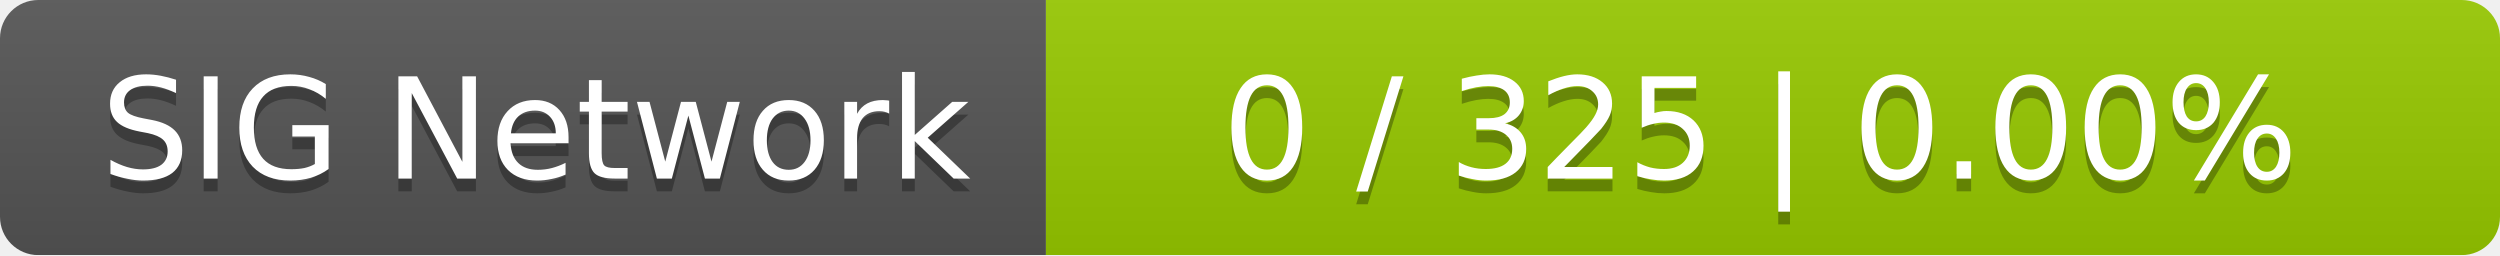
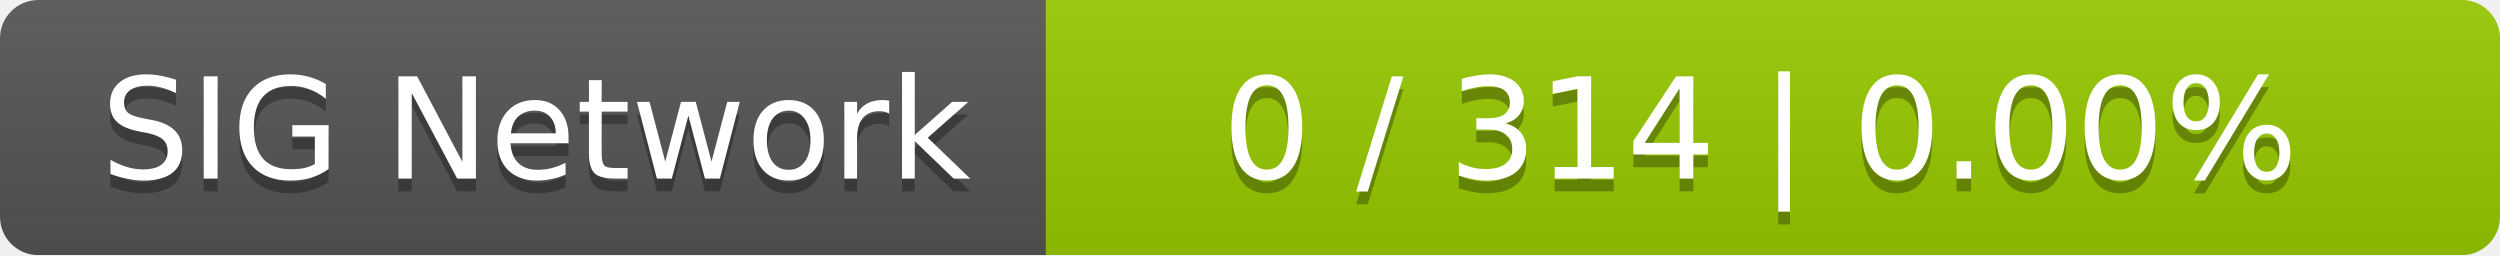
<svg xmlns="http://www.w3.org/2000/svg" width="196" height="20">
  <linearGradient id="smooth" x2="0" y2="100%">
    <stop offset="0" stop-color="#bbb" stop-opacity=".1" />
    <stop offset="1" stop-opacity=".1" />
  </linearGradient>
  <mask id="round">
    <rect width="196" height="20" rx="3" fill="#fff" />
  </mask>
  <g mask="url(#round)">
    <rect width="82" height="20" fill="#555" />
    <rect x="82" width="114" height="20" fill="#97ca00" />
    <rect width="196" height="20" fill="url(#smooth)" />
  </g>
  <g fill="#fff" text-anchor="middle" font-family="DejaVu Sans,Verdana,Geneva,sans-serif" font-size="11">
    <text x="42" y="15" fill="#010101" fill-opacity=".3">SIG Network</text>
    <text x="42" y="14">SIG Network</text>
-     <text x="138" y="15" fill="#010101" fill-opacity=".3">0 / 325    |    0.00%</text>
-     <text x="138" y="14">0 / 325    |    0.00%</text>
+     <text x="138" y="15" fill="#010101" fill-opacity=".3">0 / 314    |    0.00%</text>
+     <text x="138" y="14">0 / 314    |    0.00%</text>
  </g>
</svg>
